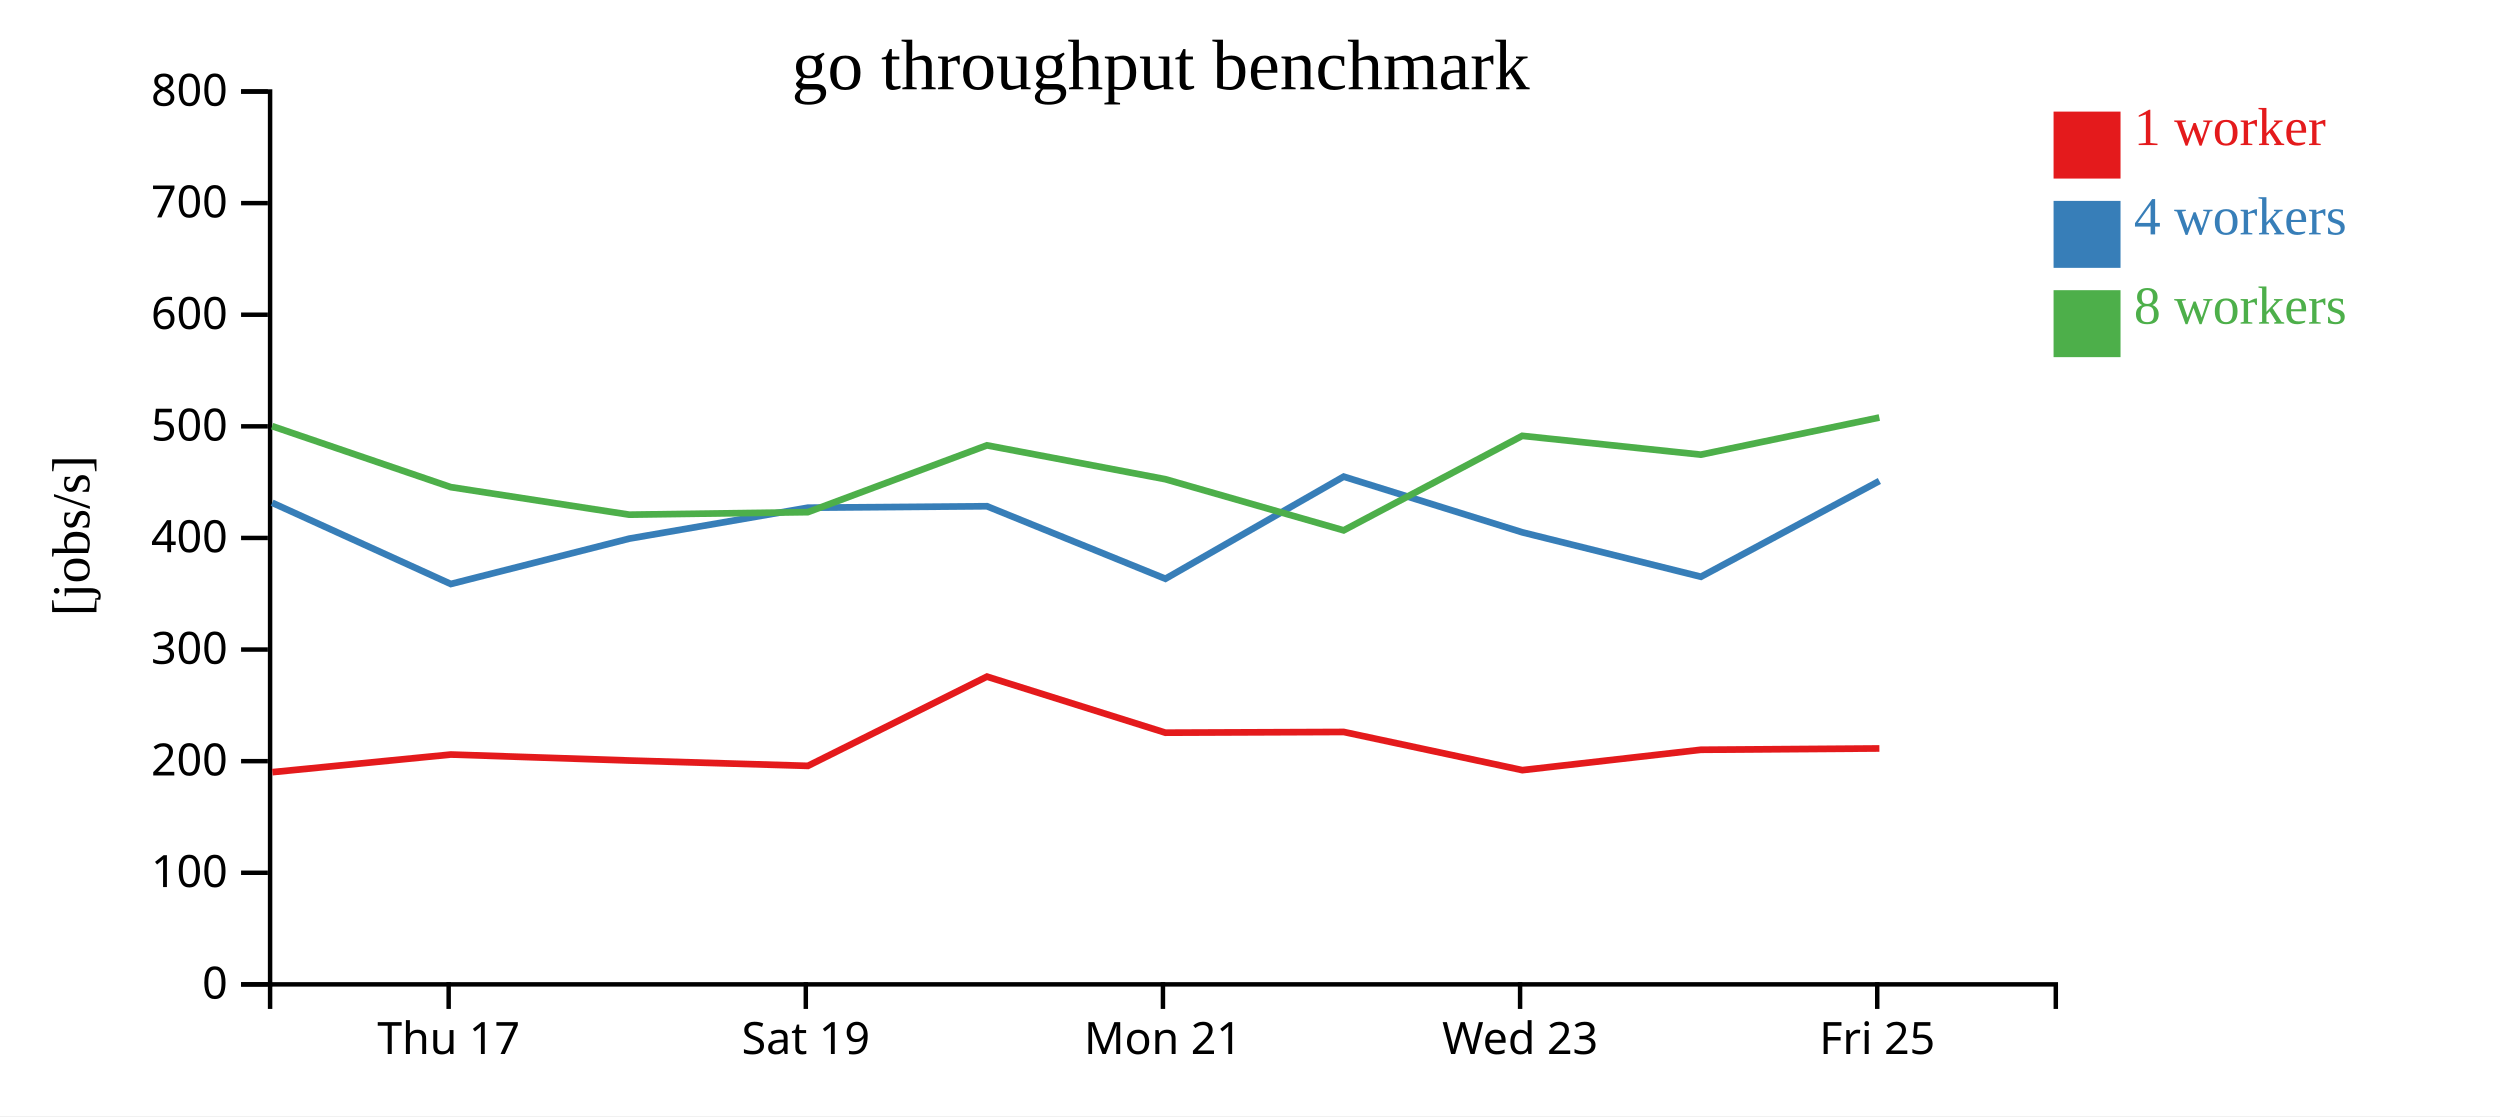
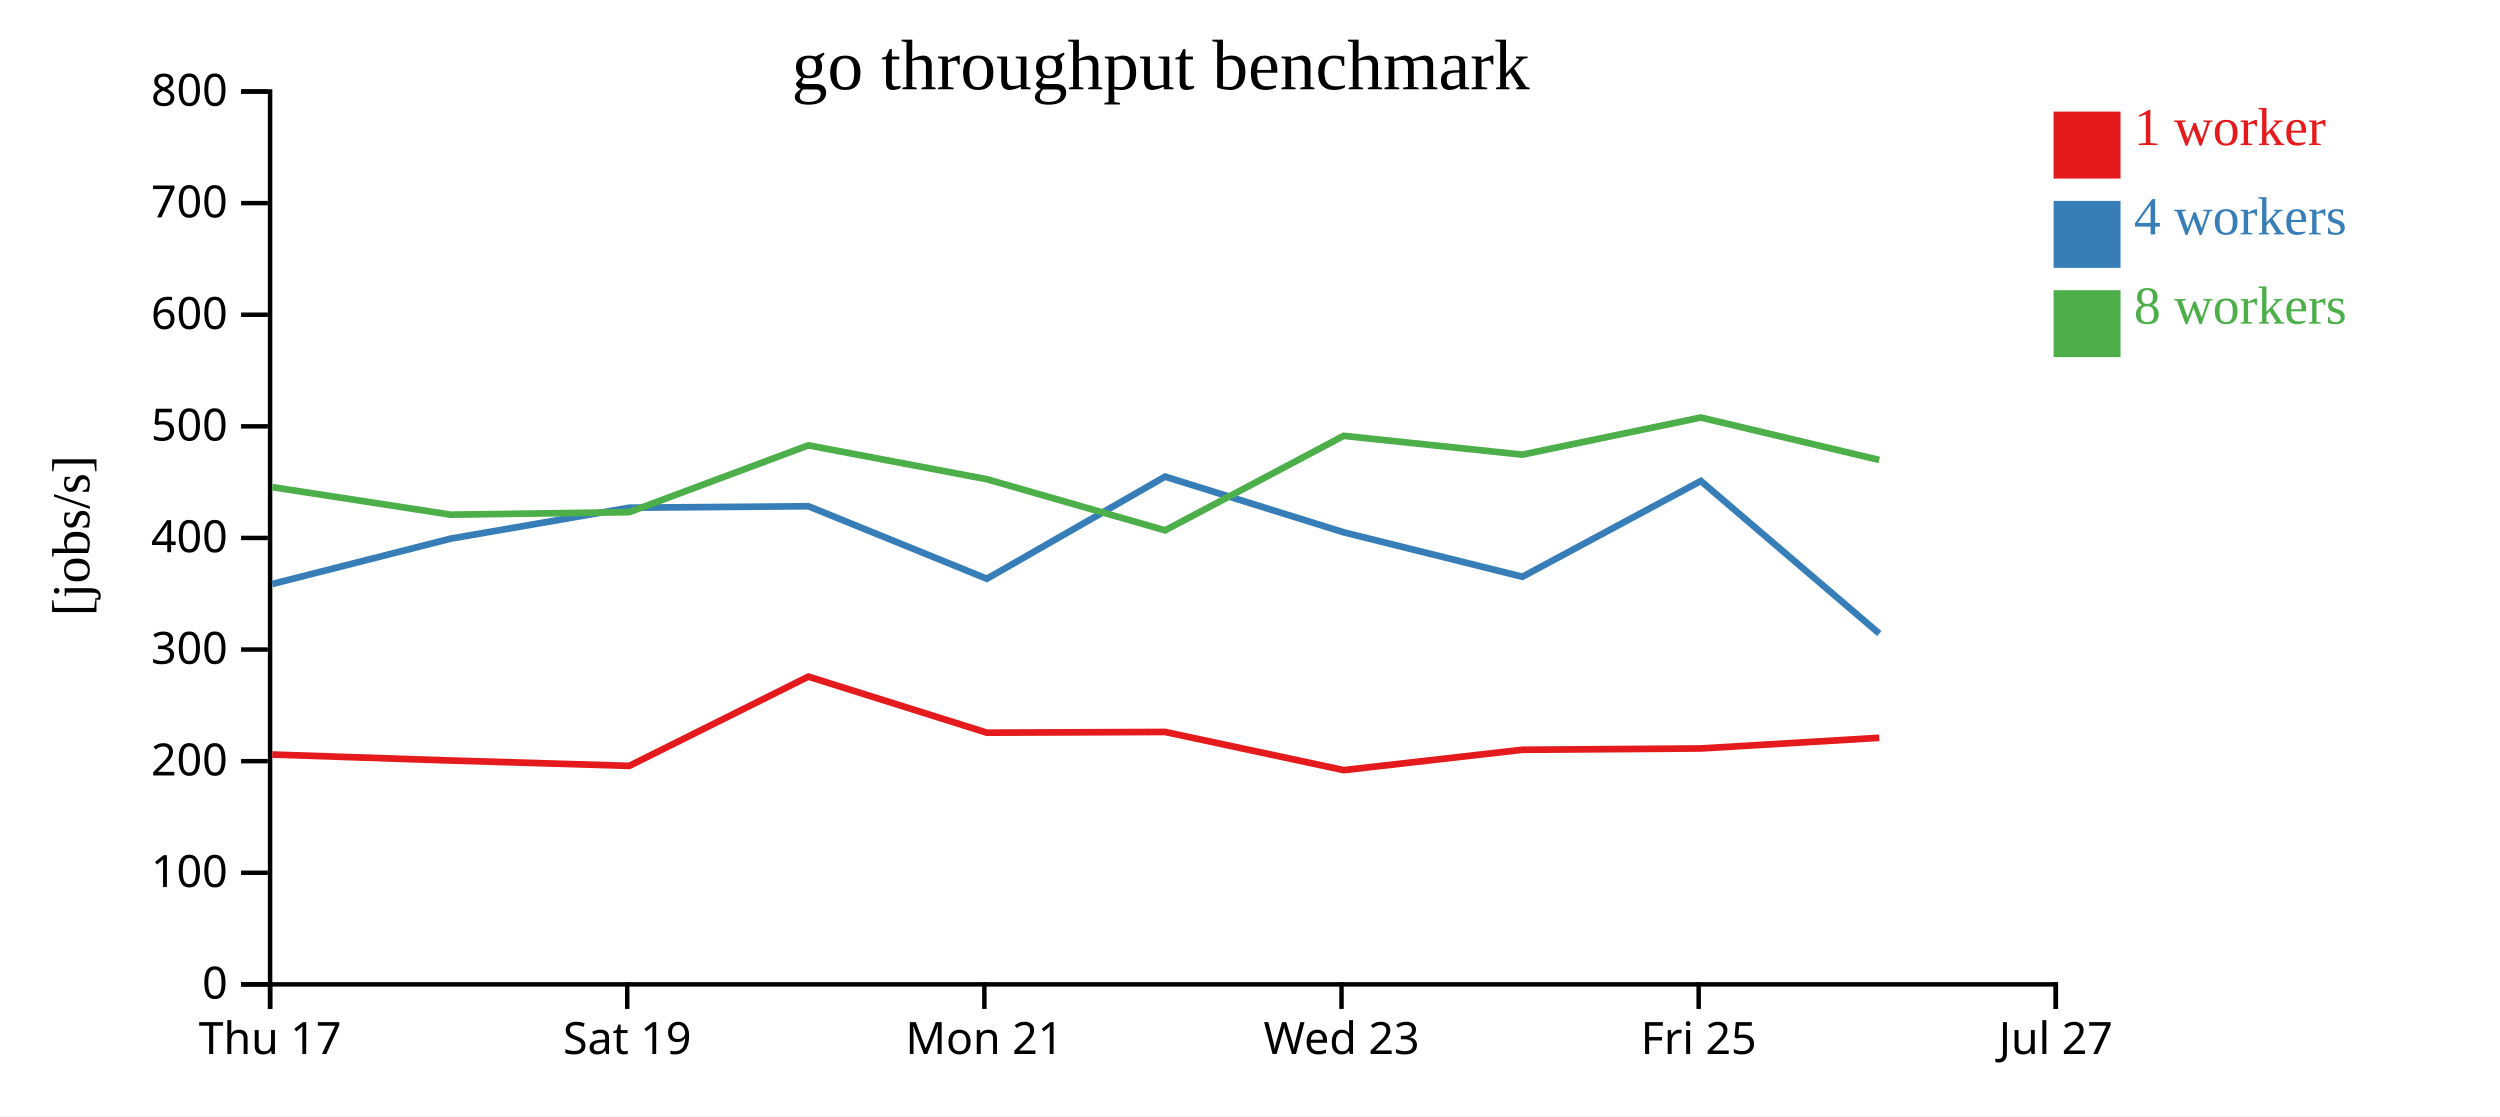
<svg xmlns="http://www.w3.org/2000/svg" width="560" height="250">
  <rect width="100%" height="100%" fill="white" />
  <g transform="translate(60,20)">
    <g transform="translate(0,200)" fill="none" font-size="10" font-family="sans-serif" text-anchor="middle">
      <path class="domain" stroke="currentColor" d="M0.5,6V0.5H400.5V6" />
-       <g class="tick" opacity="1" transform="translate(40.5,0)">
+       <g class="tick" opacity="1" transform="translate(0.5,0)">
        <line stroke="currentColor" y2="6" />
        <text fill="currentColor" y="9" dy="0.71em">Thu 17</text>
      </g>
-       <g class="tick" opacity="1" transform="translate(120.5,0)">
+       <g class="tick" opacity="1" transform="translate(80.5,0)">
        <line stroke="currentColor" y2="6" />
        <text fill="currentColor" y="9" dy="0.71em">Sat 19</text>
      </g>
-       <g class="tick" opacity="1" transform="translate(200.5,0)">
+       <g class="tick" opacity="1" transform="translate(160.5,0)">
        <line stroke="currentColor" y2="6" />
        <text fill="currentColor" y="9" dy="0.71em">Mon 21</text>
      </g>
-       <g class="tick" opacity="1" transform="translate(280.5,0)">
+       <g class="tick" opacity="1" transform="translate(240.5,0)">
        <line stroke="currentColor" y2="6" />
        <text fill="currentColor" y="9" dy="0.71em">Wed 23</text>
      </g>
-       <g class="tick" opacity="1" transform="translate(360.5,0)">
+       <g class="tick" opacity="1" transform="translate(320.5,0)">
        <line stroke="currentColor" y2="6" />
        <text fill="currentColor" y="9" dy="0.71em">Fri 25</text>
+       </g>
+       <g class="tick" opacity="1" transform="translate(400.5,0)">
+         <line stroke="currentColor" y2="6" />
+         <text fill="currentColor" y="9" dy="0.71em">Jul 27</text>
      </g>
    </g>
    <g fill="none" font-size="10" font-family="sans-serif" text-anchor="end">
      <path class="domain" stroke="currentColor" d="M-6,200.5H0.5V0.5H-6" />
      <g class="tick" opacity="1" transform="translate(0,200.5)">
        <line stroke="currentColor" x2="-6" />
        <text fill="currentColor" x="-9" dy="0.32em">0</text>
      </g>
      <g class="tick" opacity="1" transform="translate(0,175.5)">
        <line stroke="currentColor" x2="-6" />
        <text fill="currentColor" x="-9" dy="0.32em">100</text>
      </g>
      <g class="tick" opacity="1" transform="translate(0,150.5)">
        <line stroke="currentColor" x2="-6" />
        <text fill="currentColor" x="-9" dy="0.32em">200</text>
      </g>
      <g class="tick" opacity="1" transform="translate(0,125.5)">
        <line stroke="currentColor" x2="-6" />
        <text fill="currentColor" x="-9" dy="0.32em">300</text>
      </g>
      <g class="tick" opacity="1" transform="translate(0,100.5)">
        <line stroke="currentColor" x2="-6" />
        <text fill="currentColor" x="-9" dy="0.32em">400</text>
      </g>
      <g class="tick" opacity="1" transform="translate(0,75.5)">
        <line stroke="currentColor" x2="-6" />
        <text fill="currentColor" x="-9" dy="0.32em">500</text>
      </g>
      <g class="tick" opacity="1" transform="translate(0,50.5)">
        <line stroke="currentColor" x2="-6" />
        <text fill="currentColor" x="-9" dy="0.32em">600</text>
      </g>
      <g class="tick" opacity="1" transform="translate(0,25.5)">
        <line stroke="currentColor" x2="-6" />
        <text fill="currentColor" x="-9" dy="0.32em">700</text>
      </g>
      <g class="tick" opacity="1" transform="translate(0,0.5)">
        <line stroke="currentColor" x2="-6" />
        <text fill="currentColor" x="-9" dy="0.32em">800</text>
      </g>
    </g>
    <text text-anchor="middle" style="font-size: 12px" transform="rotate(-90)" y="-40" x="-100">[jobs/s]</text>
    <text text-anchor="middle" style="font-size: 16px" y="0" x="200">go throughput benchmark</text>
-     <path class="line" fill="none" stroke="#e41a1c" stroke-width="1.5" d="M1.014,152.963L40.984,149.016L80.981,150.357L120.974,151.555L161.071,131.563L201.049,144.122L240.996,143.959L281.005,152.512L320.996,147.949L360.982,147.655" />
-     <path class="line" fill="none" stroke="#377eb8" stroke-width="1.5" d="M0.965,92.619L40.982,110.815L80.973,100.649L120.967,93.723L161.075,93.398L201.056,109.639L240.984,86.767L280.988,99.241L321.009,109.195L360.98,87.741" />
-     <path class="line" fill="none" stroke="#4daf4a" stroke-width="1.5" d="M0.955,75.457L40.975,89.119L80.969,95.288L120.95,94.722L161.068,79.76L201.039,87.345L240.982,98.799L280.983,77.631L320.98,81.843L360.972,73.524" />
+     <path class="line" fill="none" stroke="#e41a1c" stroke-width="1.5" d="M0.984,149.016L40.981,150.357L80.974,151.555L121.071,131.563L161.049,144.122L200.996,143.959L241.005,152.512L280.996,147.949L320.982,147.655L360.95,145.271" />
+     <path class="line" fill="none" stroke="#377eb8" stroke-width="1.5" d="M0.982,110.815L40.973,100.649L80.967,93.723L121.075,93.398L161.056,109.639L200.984,86.767L240.988,99.241L281.009,109.195L320.98,87.741L360.965,121.924" />
+     <path class="line" fill="none" stroke="#4daf4a" stroke-width="1.5" d="M0.975,89.119L40.969,95.288L80.95,94.722L121.068,79.76L161.039,87.345L200.982,98.799L240.983,77.631L280.98,81.843L320.972,73.524L360.939,83.023" />
    <rect class="dot" x="400" y="5" width="15" height="15" style="fill: #e41a1c;" />
    <rect class="dot" x="400" y="25" width="15" height="15" style="fill: #377eb8;" />
    <rect class="dot" x="400" y="45" width="15" height="15" style="fill: #4daf4a;" />
    <text class="label" x="418" y="12.5" style="fill: #e41a1c; alignment-baseline: middle;" text-anchor="left">1 worker</text>
    <text class="label" x="418" y="32.5" style="fill: #377eb8; alignment-baseline: middle;" text-anchor="left">4 workers</text>
    <text class="label" x="418" y="52.5" style="fill: #4daf4a; alignment-baseline: middle;" text-anchor="left">8 workers</text>
  </g>
</svg>
